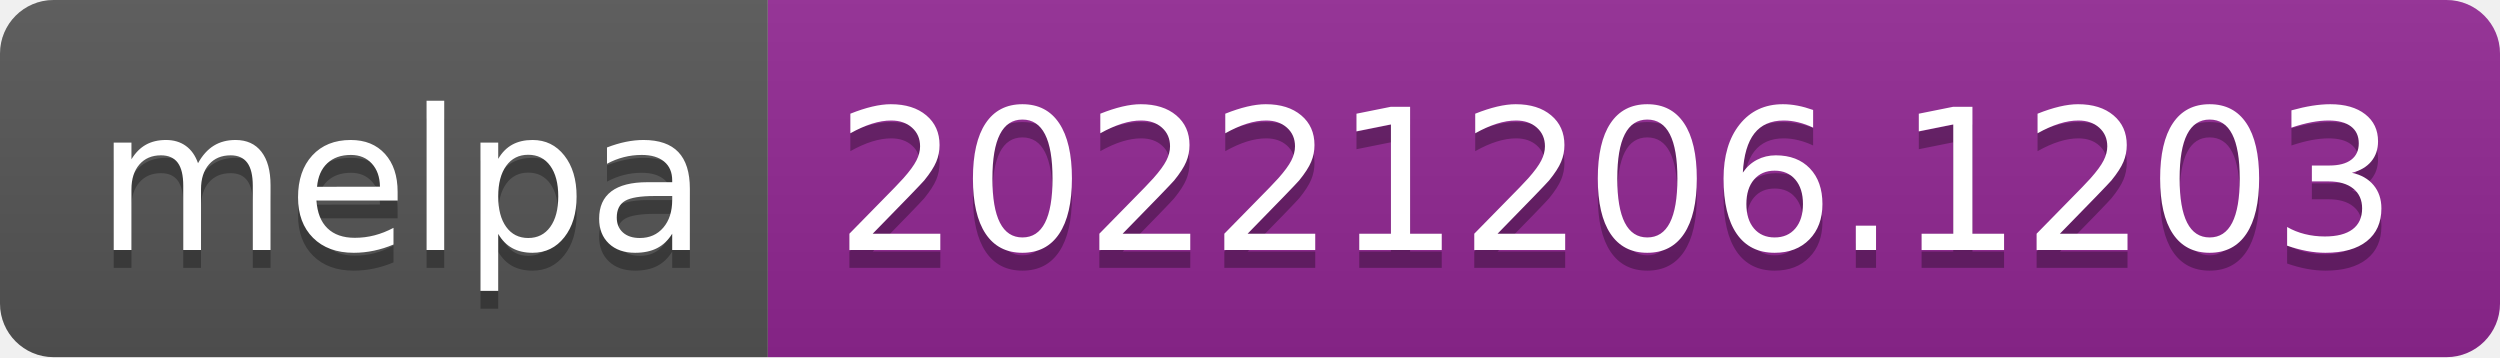
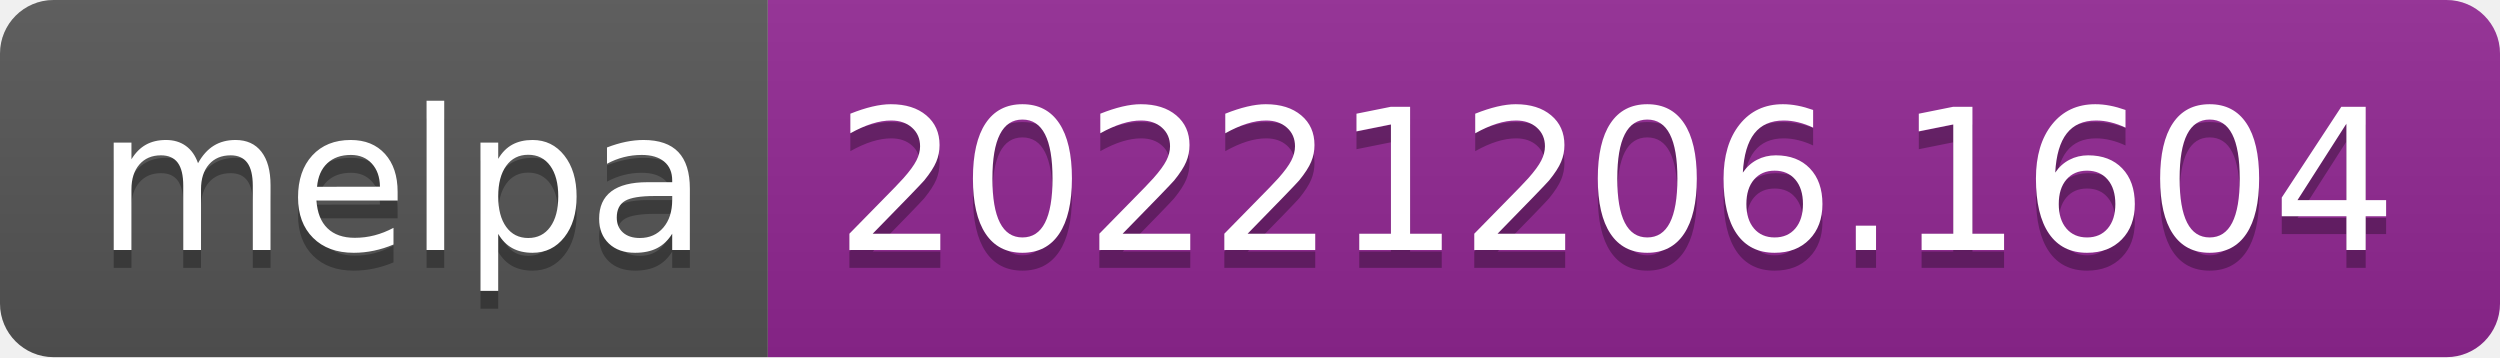
- <svg xmlns="http://www.w3.org/2000/svg" width="140" height="20" role="img" aria-label="melpa: 20221206.1203">
+ <svg xmlns="http://www.w3.org/2000/svg" width="140" height="20" role="img" aria-label="melpa: 20221206.1604">
  <linearGradient id="s" x2="0" y2="100%">
    <stop offset="0" stop-color="#bbb" stop-opacity=".1" />
    <stop offset="1" stop-opacity=".1" />
  </linearGradient>
  <clipPath id="r">
    <rect width="140" height="20" rx="3" fill="#fff" />
  </clipPath>
  <g clip-path="url(#r)">
    <rect width="43" height="20" fill="#555" />
    <rect x="43" width="97" height="20" fill="#922793" />
    <rect width="140" height="20" fill="url(#s)" />
  </g>
  <g fill="#fff" text-anchor="middle" font-family="Verdana,Geneva,DejaVu Sans,sans-serif" text-rendering="geometricPrecision" font-size="110">
    <text aria-hidden="true" x="225" y="150" fill="#010101" fill-opacity=".3" transform="scale(.1)" textLength="330">melpa</text>
    <text x="225" y="140" transform="scale(.1)" fill="#fff" textLength="330">melpa</text>
-     <text aria-hidden="true" x="905" y="150" fill="#010101" fill-opacity=".3" transform="scale(.1)" textLength="870">20221206.1203</text>
-     <text x="905" y="140" transform="scale(.1)" fill="#fff" textLength="870">20221206.1203</text>
+     <text aria-hidden="true" x="905" y="150" fill="#010101" fill-opacity=".3" transform="scale(.1)" textLength="870">20221206.1604</text>
+     <text x="905" y="140" transform="scale(.1)" fill="#fff" textLength="870">20221206.1604</text>
  </g>
</svg>
